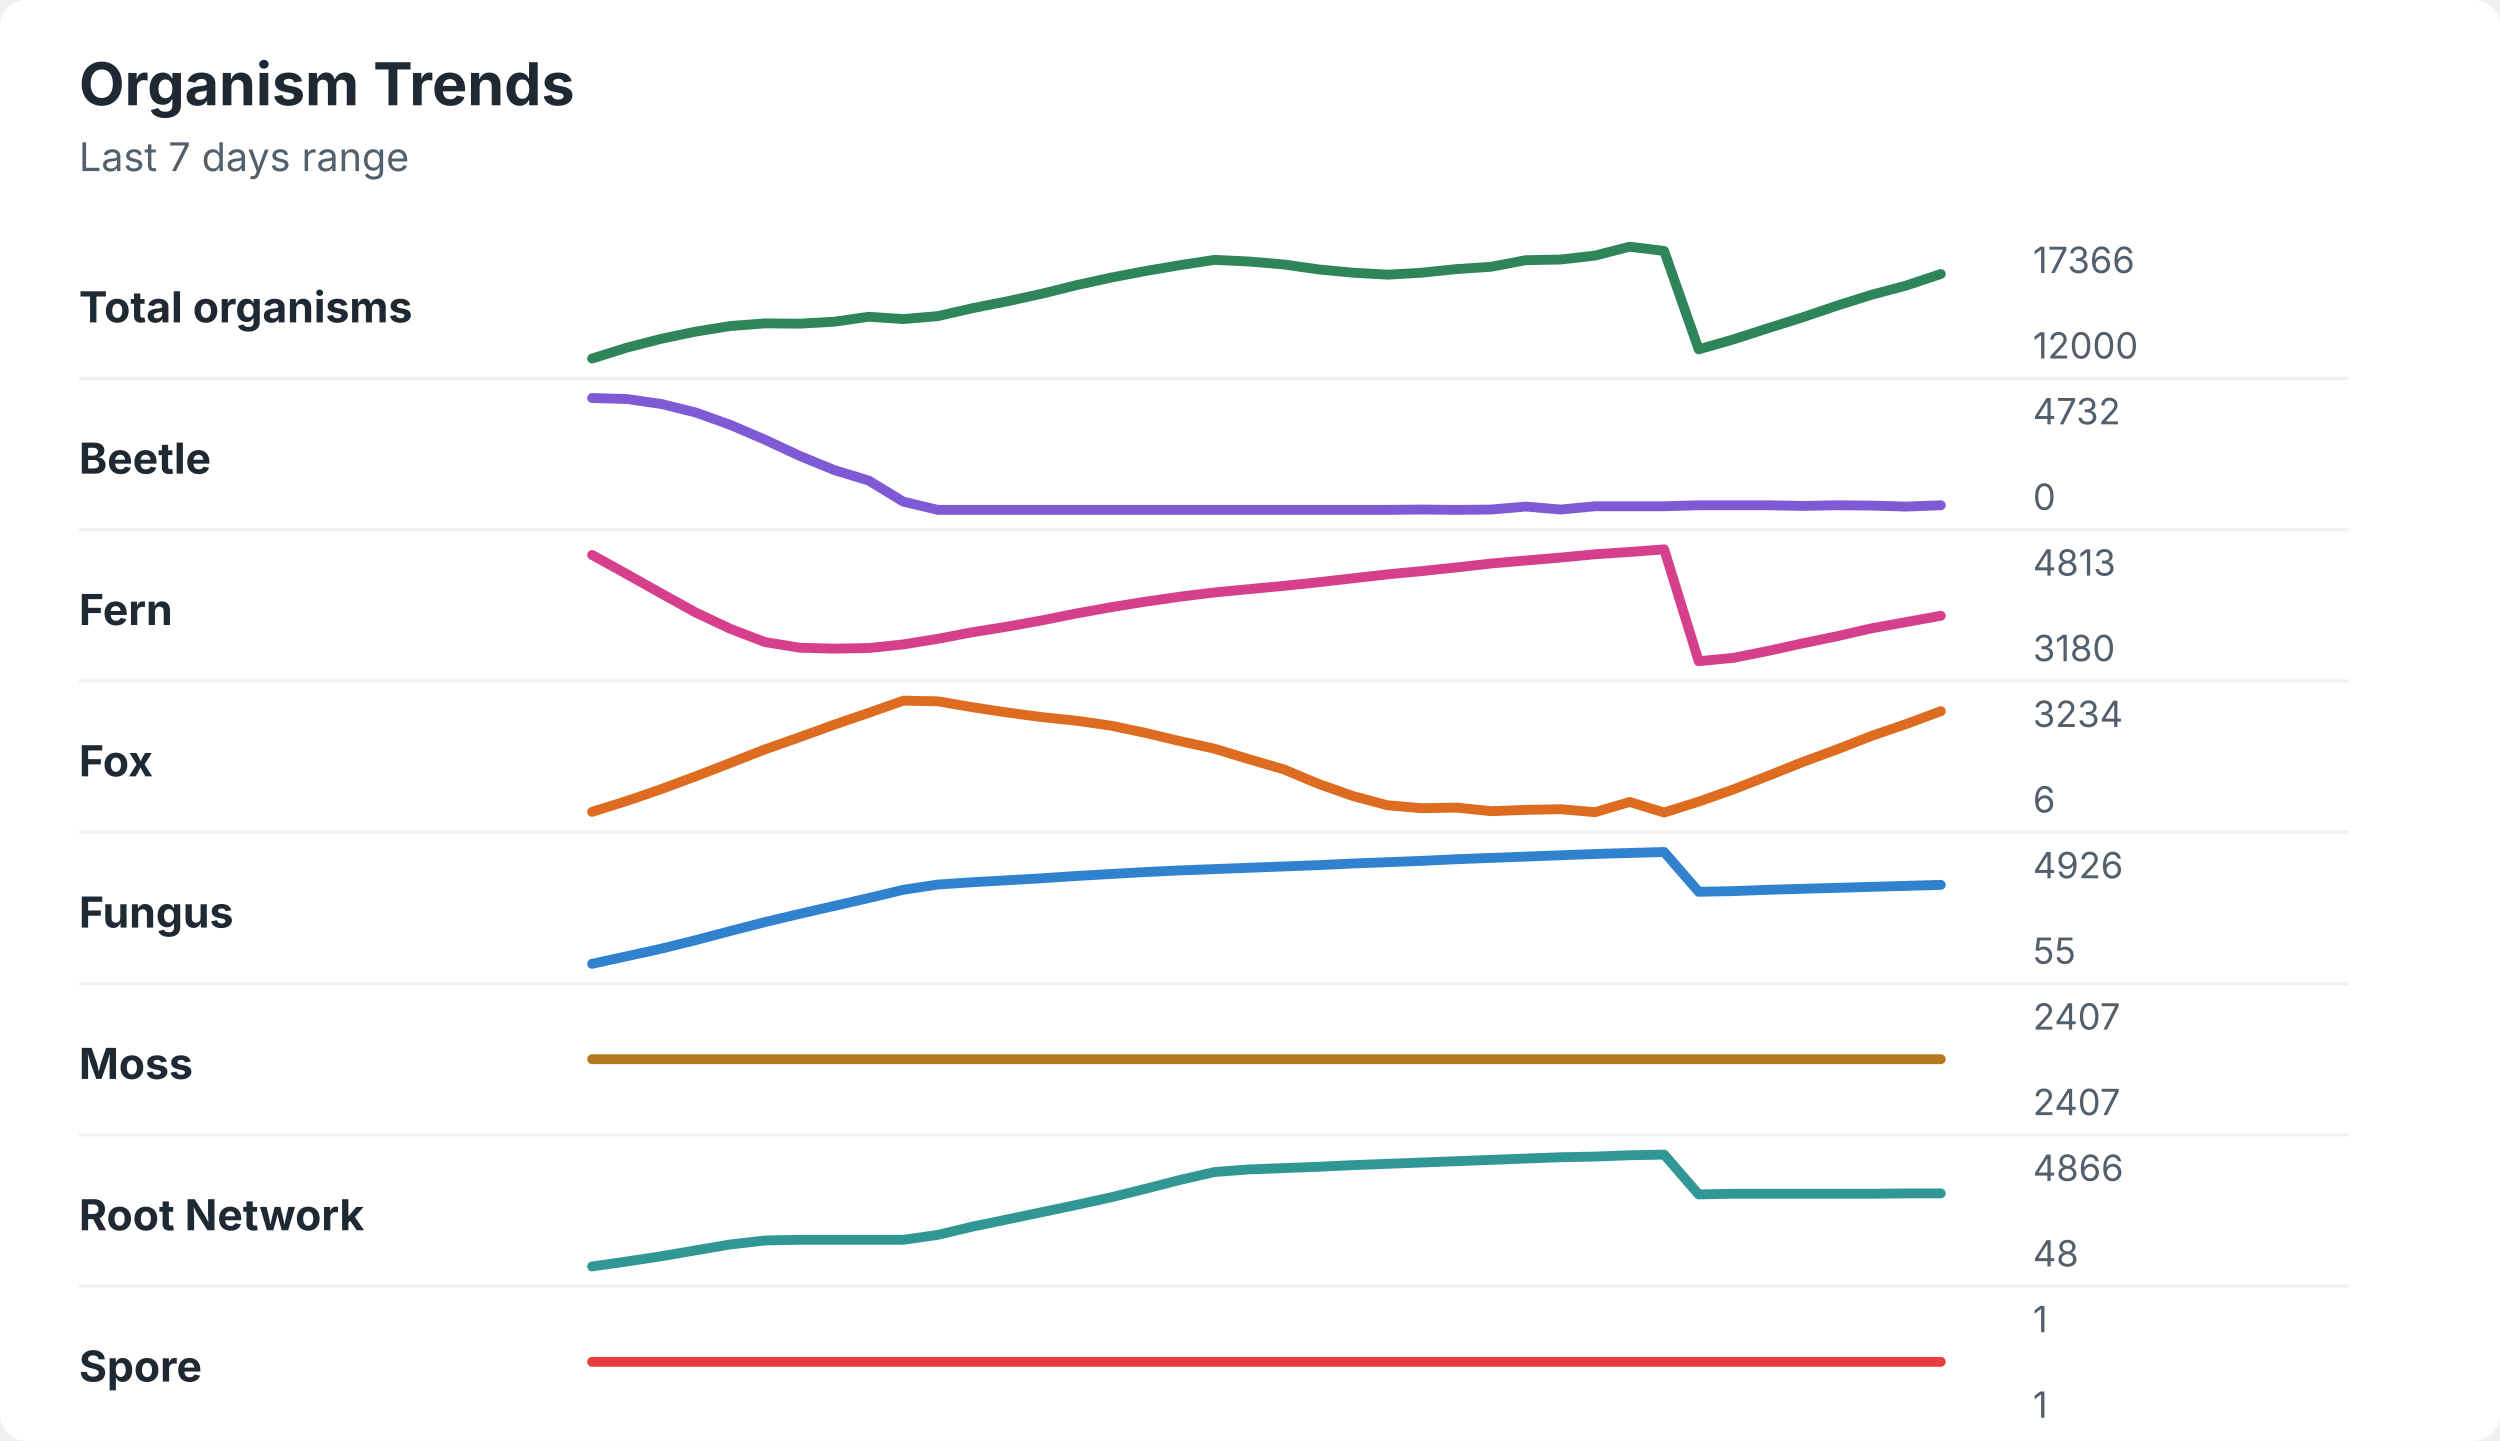
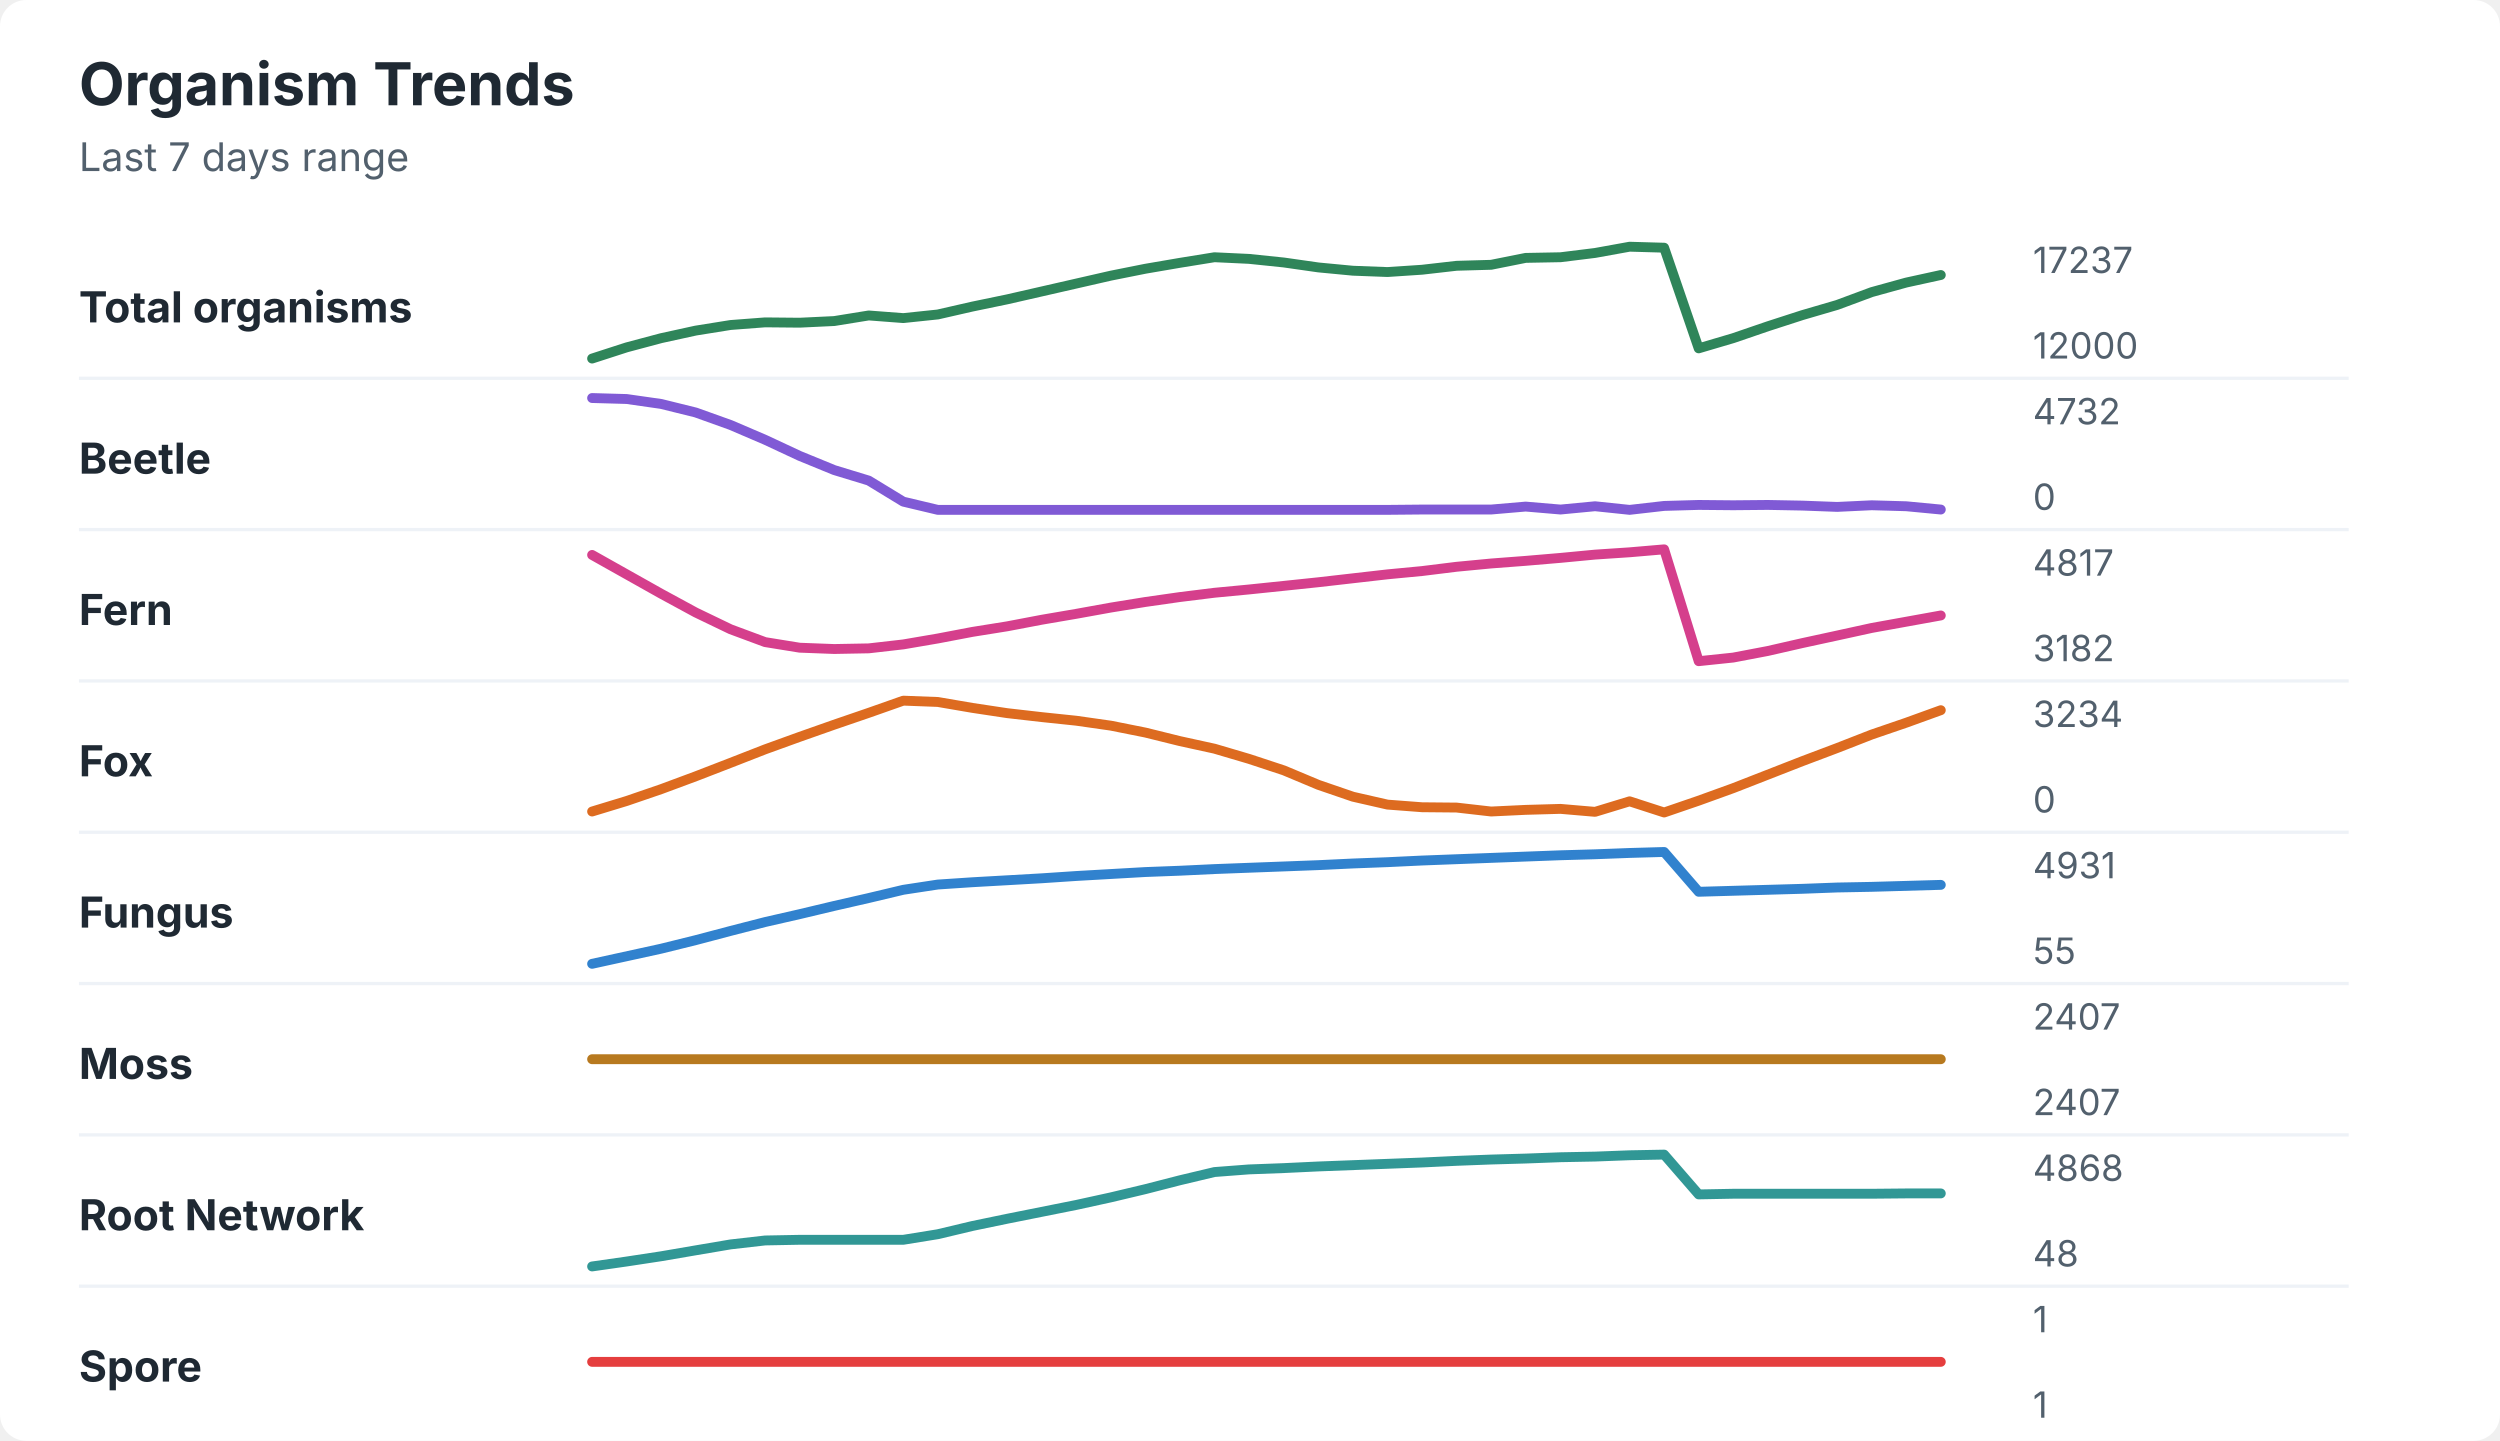
<svg xmlns="http://www.w3.org/2000/svg" width="760" height="438" viewBox="0 0 760 438" role="img" aria-labelledby="title desc">
  <rect width="760" height="438" rx="8" fill="#ffffff" />
  <style>
    text { font-family: -apple-system, BlinkMacSystemFont, "Segoe UI", sans-serif; }
    .title { font-size: 18px; font-weight: 700; fill: #1f2933; }
    .subtitle { font-size: 12px; fill: #52606d; }
    .label { font-size: 13px; font-weight: 650; fill: #1f2933; }
    .axis-value { font-size: 11px; fill: #52606d; }
    .separator { stroke: #eef2f7; stroke-width: 1; }
  </style>
  <text x="24" y="32" class="title">Organism Trends</text>
  <text x="24" y="52" class="subtitle">Last 7 days range</text>
  <text x="24" y="98" class="label">Total organisms</text>
-   <polyline points="180.0,109.0 190.5,105.7 201.0,103.0 211.5,100.8 222.1,99.1 232.6,98.3 243.1,98.4 253.6,97.8 264.1,96.3 274.6,97.0 285.1,96.1 295.6,93.7 306.2,91.6 316.7,89.3 327.2,86.7 337.7,84.4 348.2,82.4 358.7,80.6 369.2,79.0 379.7,79.5 390.3,80.4 400.8,81.9 411.3,82.9 421.8,83.5 432.3,82.9 442.8,81.8 453.3,81.1 463.8,79.1 474.4,78.9 484.9,77.7 495.4,75.0 505.9,76.3 516.4,106.2 526.9,103.2 537.4,99.8 547.9,96.5 558.5,92.9 569.0,89.6 579.5,86.8 590.0,83.3 " fill="none" stroke="#2f855a" stroke-width="3" stroke-linecap="round" stroke-linejoin="round" />
-   <text x="618" y="83" class="axis-value">17366</text>
+   <polyline points="180.0,109.0 190.5,105.6 201.0,102.8 211.5,100.5 222.1,98.8 232.6,98.0 243.1,98.1 253.6,97.6 264.1,95.9 274.6,96.7 285.1,95.6 295.6,93.2 306.2,91.0 316.7,88.6 327.2,86.2 337.7,83.8 348.2,81.7 358.7,79.9 369.2,78.2 379.7,78.7 390.3,79.8 400.8,81.3 411.3,82.3 421.8,82.7 432.3,82.0 442.8,80.8 453.3,80.5 463.8,78.4 474.4,78.2 484.9,76.9 495.4,75.0 505.9,75.3 516.4,105.9 526.9,102.8 537.4,99.2 547.9,95.8 558.5,92.7 569.0,88.8 579.5,85.9 590.0,83.6 " fill="none" stroke="#2f855a" stroke-width="3" stroke-linecap="round" stroke-linejoin="round" />
+   <text x="618" y="83" class="axis-value">17237</text>
  <text x="618" y="109" class="axis-value">12000</text>
  <line x1="24" y1="115.0" x2="714" y2="115.0" class="separator" />
  <text x="24" y="144" class="label">Beetle</text>
-   <polyline points="180.0,121.0 190.5,121.3 201.0,122.8 211.5,125.4 222.1,129.2 232.6,133.7 243.1,138.6 253.6,142.9 264.1,146.1 274.6,152.5 285.1,155.0 295.6,155.0 306.2,155.0 316.7,155.0 327.2,155.0 337.7,155.0 348.2,155.0 358.7,155.0 369.2,155.0 379.7,155.0 390.3,155.0 400.8,155.0 411.3,155.0 421.8,155.0 432.3,154.9 442.8,155.0 453.3,154.9 463.8,154.0 474.4,154.9 484.9,153.9 495.4,153.9 505.9,153.9 516.4,153.6 526.9,153.6 537.4,153.6 547.9,153.8 558.5,153.6 569.0,153.7 579.5,154.0 590.0,153.6 " fill="none" stroke="#805ad5" stroke-width="3" stroke-linecap="round" stroke-linejoin="round" />
+   <polyline points="180.0,121.0 190.5,121.3 201.0,122.8 211.5,125.4 222.1,129.2 232.6,133.7 243.1,138.6 253.6,142.9 264.1,146.1 274.6,152.5 285.1,155.0 295.6,155.0 306.2,155.0 316.7,155.0 327.2,155.0 337.7,155.0 348.2,155.0 358.7,155.0 369.2,155.0 379.7,155.0 390.3,155.0 400.8,155.0 411.3,155.0 421.8,155.0 432.3,154.9 442.8,154.9 453.3,154.9 463.8,154.0 474.4,154.9 484.9,153.9 495.4,155.0 505.9,153.8 516.4,153.5 526.9,153.6 537.4,153.5 547.9,153.7 558.5,154.1 569.0,153.6 579.5,153.9 590.0,154.9 " fill="none" stroke="#805ad5" stroke-width="3" stroke-linecap="round" stroke-linejoin="round" />
  <text x="618" y="129" class="axis-value">4732</text>
  <text x="618" y="155" class="axis-value">0</text>
  <line x1="24" y1="161.0" x2="714" y2="161.0" class="separator" />
  <text x="24" y="190" class="label">Fern</text>
-   <polyline points="180.0,168.7 190.5,174.5 201.0,180.4 211.5,186.2 222.1,191.2 232.6,195.2 243.1,196.9 253.6,197.2 264.1,197.0 274.6,195.9 285.1,194.2 295.6,192.2 306.2,190.5 316.7,188.6 327.2,186.5 337.7,184.6 348.2,182.9 358.7,181.4 369.2,180.1 379.7,179.1 390.3,178.1 400.8,177.0 411.3,175.8 421.8,174.6 432.3,173.6 442.8,172.5 453.3,171.3 463.8,170.4 474.4,169.5 484.9,168.5 495.4,167.8 505.9,167.0 516.4,201.0 526.9,200.0 537.4,197.9 547.9,195.6 558.5,193.4 569.0,191.0 579.5,189.1 590.0,187.2 " fill="none" stroke="#d53f8c" stroke-width="3" stroke-linecap="round" stroke-linejoin="round" />
-   <text x="618" y="175" class="axis-value">4813</text>
-   <text x="618" y="201" class="axis-value">3180</text>
+   <polyline points="180.0,168.7 190.5,174.6 201.0,180.5 211.5,186.2 222.1,191.3 232.6,195.2 243.1,196.9 253.6,197.3 264.1,197.1 274.6,195.9 285.1,194.1 295.6,192.1 306.2,190.4 316.7,188.4 327.2,186.6 337.7,184.7 348.2,183.0 358.7,181.5 369.2,180.2 379.7,179.2 390.3,178.1 400.8,177.0 411.3,175.8 421.8,174.6 432.3,173.6 442.8,172.3 453.3,171.3 463.8,170.5 474.4,169.6 484.9,168.6 495.4,167.9 505.9,167.0 516.4,201.0 526.9,199.9 537.4,197.9 547.9,195.5 558.5,193.2 569.0,190.9 579.5,189.0 590.0,187.1 " fill="none" stroke="#d53f8c" stroke-width="3" stroke-linecap="round" stroke-linejoin="round" />
+   <text x="618" y="175" class="axis-value">4817</text>
+   <text x="618" y="201" class="axis-value">3182</text>
  <line x1="24" y1="207.0" x2="714" y2="207.0" class="separator" />
  <text x="24" y="236" class="label">Fox</text>
-   <polyline points="180.0,246.8 190.5,243.5 201.0,239.9 211.5,236.0 222.1,231.9 232.6,227.8 243.1,224.1 253.6,220.3 264.1,216.7 274.6,213.0 285.1,213.2 295.6,215.0 306.2,216.6 316.7,218.0 327.2,219.1 337.7,220.6 348.2,222.8 358.7,225.3 369.2,227.6 379.7,230.8 390.3,233.9 400.8,238.3 411.3,242.0 421.8,244.8 432.3,245.7 442.8,245.5 453.3,246.6 463.8,246.2 474.4,246.0 484.9,246.9 495.4,243.8 505.9,247.0 516.4,243.7 526.9,240.0 537.4,235.9 547.9,231.7 558.5,227.8 569.0,223.7 579.5,220.1 590.0,216.2 " fill="none" stroke="#dd6b20" stroke-width="3" stroke-linecap="round" stroke-linejoin="round" />
+   <polyline points="180.0,246.7 190.5,243.5 201.0,239.9 211.5,236.0 222.1,231.9 232.6,227.8 243.1,224.0 253.6,220.3 264.1,216.7 274.6,213.0 285.1,213.4 295.6,215.2 306.2,216.8 316.7,218.0 327.2,219.1 337.7,220.6 348.2,222.7 358.7,225.3 369.2,227.6 379.7,230.7 390.3,234.2 400.8,238.6 411.3,242.2 421.8,244.6 432.3,245.4 442.8,245.5 453.3,246.7 463.8,246.2 474.4,245.9 484.9,246.8 495.4,243.6 505.9,247.0 516.4,243.4 526.9,239.6 537.4,235.5 547.9,231.4 558.5,227.4 569.0,223.3 579.5,219.7 590.0,215.9 " fill="none" stroke="#dd6b20" stroke-width="3" stroke-linecap="round" stroke-linejoin="round" />
  <text x="618" y="221" class="axis-value">3234</text>
-   <text x="618" y="247" class="axis-value">6</text>
+   <text x="618" y="247" class="axis-value">0</text>
  <line x1="24" y1="253.0" x2="714" y2="253.0" class="separator" />
  <text x="24" y="282" class="label">Fungus</text>
-   <polyline points="180.0,293.0 190.5,290.7 201.0,288.4 211.5,285.8 222.1,283.0 232.6,280.3 243.1,277.8 253.6,275.4 264.1,273.0 274.6,270.5 285.1,268.9 295.6,268.2 306.2,267.6 316.7,267.0 327.2,266.3 337.7,265.7 348.2,265.1 358.7,264.6 369.2,264.2 379.7,263.8 390.3,263.4 400.8,263.0 411.3,262.5 421.8,262.1 432.3,261.7 442.8,261.2 453.3,260.8 463.8,260.4 474.4,260.0 484.9,259.6 495.4,259.3 505.9,259.0 516.4,271.1 526.9,270.9 537.4,270.5 547.9,270.2 558.5,269.9 569.0,269.6 579.5,269.3 590.0,269.0 " fill="none" stroke="#3182ce" stroke-width="3" stroke-linecap="round" stroke-linejoin="round" />
-   <text x="618" y="267" class="axis-value">4926</text>
+   <polyline points="180.0,293.0 190.5,290.7 201.0,288.4 211.5,285.8 222.1,283.0 232.6,280.3 243.1,277.9 253.6,275.4 264.1,273.0 274.6,270.5 285.1,268.9 295.6,268.2 306.2,267.6 316.7,267.0 327.2,266.3 337.7,265.7 348.2,265.1 358.7,264.7 369.2,264.2 379.7,263.8 390.3,263.4 400.8,263.0 411.3,262.5 421.8,262.1 432.3,261.6 442.8,261.2 453.3,260.8 463.8,260.4 474.4,260.0 484.9,259.7 495.4,259.3 505.9,259.0 516.4,271.1 526.9,270.8 537.4,270.5 547.9,270.2 558.5,269.8 569.0,269.6 579.5,269.3 590.0,269.0 " fill="none" stroke="#3182ce" stroke-width="3" stroke-linecap="round" stroke-linejoin="round" />
+   <text x="618" y="267" class="axis-value">4931</text>
  <text x="618" y="293" class="axis-value">55</text>
  <line x1="24" y1="299.0" x2="714" y2="299.0" class="separator" />
  <text x="24" y="328" class="label">Moss</text>
  <polyline points="180.0,322.0 190.5,322.0 201.0,322.0 211.5,322.0 222.1,322.0 232.6,322.0 243.1,322.0 253.6,322.0 264.1,322.0 274.6,322.0 285.1,322.0 295.6,322.0 306.2,322.0 316.7,322.0 327.2,322.0 337.7,322.0 348.2,322.0 358.7,322.0 369.2,322.0 379.7,322.0 390.3,322.0 400.8,322.0 411.3,322.0 421.8,322.0 432.3,322.0 442.8,322.0 453.3,322.0 463.8,322.0 474.4,322.0 484.9,322.0 495.4,322.0 505.9,322.0 516.4,322.0 526.9,322.0 537.4,322.0 547.9,322.0 558.5,322.0 569.0,322.0 579.5,322.0 590.0,322.0 " fill="none" stroke="#b7791f" stroke-width="3" stroke-linecap="round" stroke-linejoin="round" />
  <text x="618" y="313" class="axis-value">2407</text>
  <text x="618" y="339" class="axis-value">2407</text>
  <line x1="24" y1="345.0" x2="714" y2="345.0" class="separator" />
  <text x="24" y="374" class="label">Root Network</text>
-   <polyline points="180.0,385.0 190.5,383.5 201.0,381.9 211.5,380.1 222.1,378.3 232.6,377.1 243.1,376.9 253.6,376.9 264.1,376.9 274.6,376.9 285.1,375.4 295.6,372.9 306.2,370.7 316.7,368.5 327.2,366.3 337.7,364.0 348.2,361.4 358.7,358.7 369.2,356.3 379.7,355.5 390.3,355.1 400.8,354.7 411.3,354.2 421.8,353.8 432.3,353.4 442.8,353.0 453.3,352.6 463.8,352.2 474.4,351.8 484.9,351.6 495.4,351.2 505.9,351.0 516.4,363.1 526.9,362.9 537.4,362.9 547.9,362.9 558.5,362.9 569.0,362.9 579.5,362.8 590.0,362.8 " fill="none" stroke="#319795" stroke-width="3" stroke-linecap="round" stroke-linejoin="round" />
-   <text x="618" y="359" class="axis-value">4866</text>
+   <polyline points="180.0,385.0 190.5,383.5 201.0,381.9 211.5,380.1 222.1,378.3 232.6,377.1 243.1,376.9 253.6,376.9 264.1,376.9 274.6,376.9 285.1,375.2 295.6,372.7 306.2,370.5 316.7,368.4 327.2,366.3 337.7,364.0 348.2,361.5 358.7,358.8 369.2,356.3 379.7,355.5 390.3,355.1 400.8,354.6 411.3,354.2 421.8,353.8 432.3,353.4 442.8,352.9 453.3,352.5 463.8,352.2 474.4,351.8 484.9,351.6 495.4,351.2 505.9,351.0 516.4,363.1 526.9,362.9 537.4,362.9 547.9,362.9 558.5,362.9 569.0,362.9 579.5,362.8 590.0,362.8 " fill="none" stroke="#319795" stroke-width="3" stroke-linecap="round" stroke-linejoin="round" />
+   <text x="618" y="359" class="axis-value">4868</text>
  <text x="618" y="385" class="axis-value">48</text>
  <line x1="24" y1="391.0" x2="714" y2="391.0" class="separator" />
  <text x="24" y="420" class="label">Spore</text>
  <polyline points="180.0,414.0 190.5,414.0 201.0,414.0 211.5,414.0 222.1,414.0 232.6,414.0 243.1,414.0 253.6,414.0 264.1,414.0 274.6,414.0 285.1,414.0 295.6,414.0 306.2,414.0 316.7,414.0 327.2,414.0 337.7,414.0 348.2,414.0 358.7,414.0 369.2,414.0 379.7,414.0 390.3,414.0 400.8,414.0 411.3,414.0 421.8,414.0 432.3,414.0 442.8,414.0 453.3,414.0 463.8,414.0 474.4,414.0 484.9,414.0 495.4,414.0 505.9,414.0 516.4,414.0 526.9,414.0 537.4,414.0 547.9,414.0 558.5,414.0 569.0,414.0 579.5,414.0 590.0,414.0 " fill="none" stroke="#e53e3e" stroke-width="3" stroke-linecap="round" stroke-linejoin="round" />
  <text x="618" y="405" class="axis-value">1</text>
  <text x="618" y="431" class="axis-value">1</text>
</svg>
